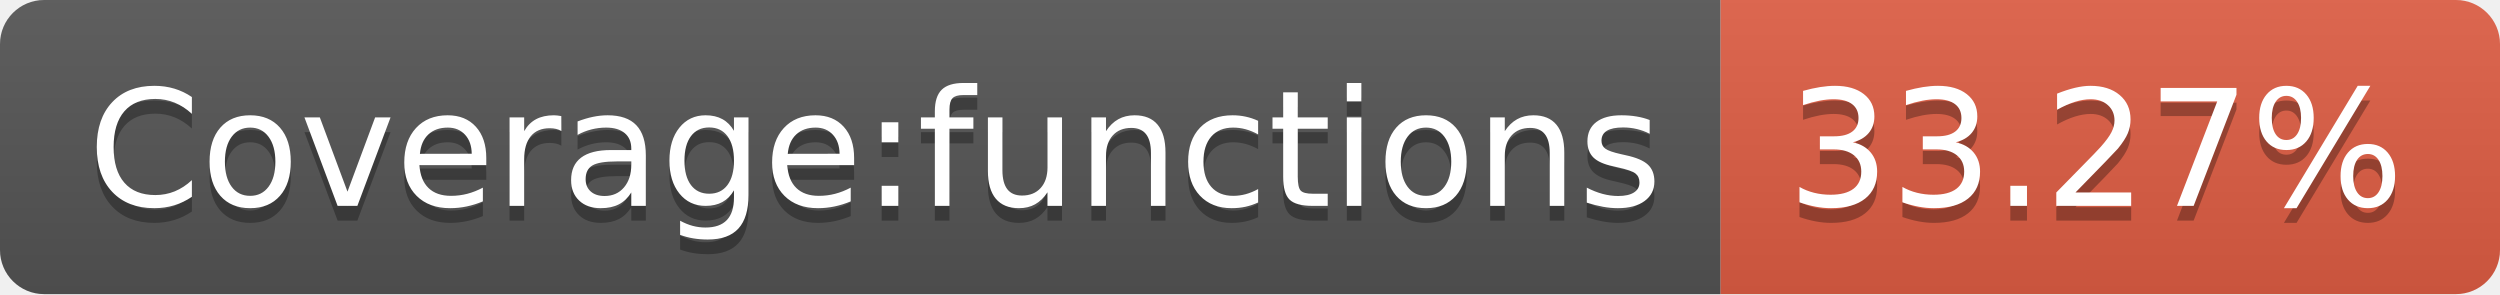
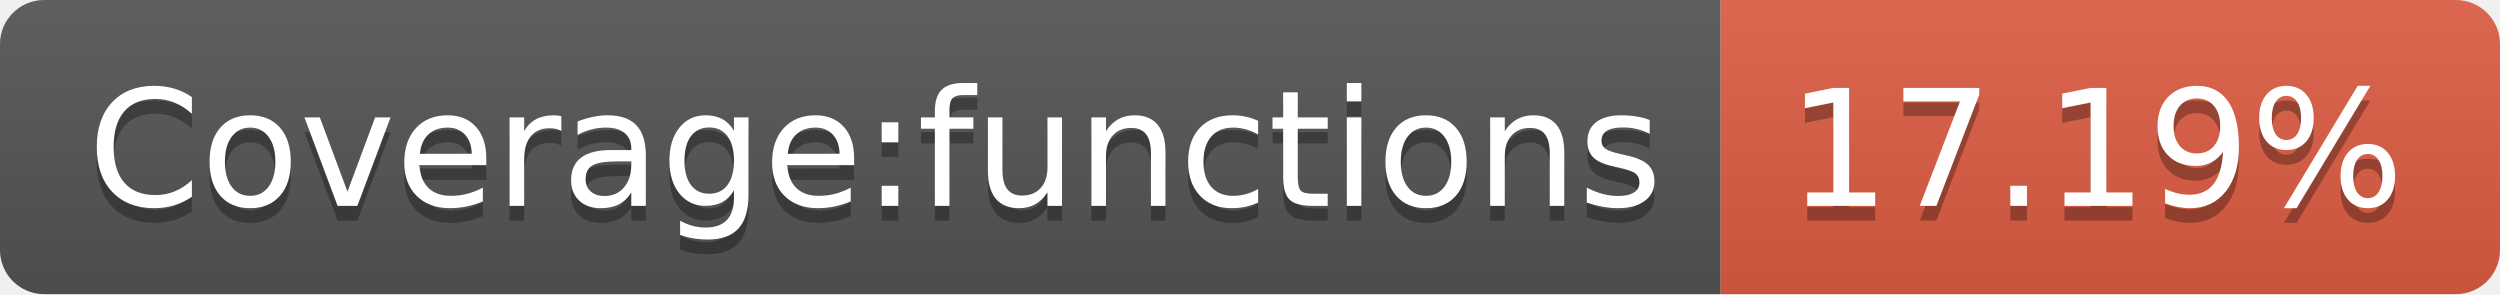
- <svg xmlns="http://www.w3.org/2000/svg" width="170" height="20" role="img" aria-label="Coverage:functions: 33.27%">
+ <svg xmlns="http://www.w3.org/2000/svg" width="170" height="20" role="img" aria-label="Coverage:functions: 17.19%">
  <linearGradient id="s" x2="0" y2="100%">
    <stop offset="0" stop-color="#bbb" stop-opacity=".1" />
    <stop offset="1" stop-opacity=".1" />
  </linearGradient>
  <clipPath id="r">
    <rect width="170" height="20" rx="3" fill="#fff" />
  </clipPath>
  <g clip-path="url(#r)">
    <rect width="117" height="20" fill="#555" />
    <rect x="117" width="53" height="20" fill="#e05d44" />
    <rect width="170" height="20" fill="url(#s)" />
  </g>
  <g fill="#fff" text-anchor="middle" font-family="Verdana,Geneva,DejaVu Sans,sans-serif" text-rendering="geometricPrecision" font-size="110">
    <text aria-hidden="true" x="595" y="150" fill="#010101" fill-opacity=".3" transform="scale(.1)" textLength="1070">Coverage:functions</text>
    <text x="595" y="140" transform="scale(.1)" fill="#fff" textLength="1070">Coverage:functions</text>
-     <text aria-hidden="true" x="1425" y="150" fill="#010101" fill-opacity=".3" transform="scale(.1)" textLength="430">33.27%</text>
-     <text x="1425" y="140" transform="scale(.1)" fill="#fff" textLength="430">33.27%</text>
+     <text aria-hidden="true" x="1425" y="150" fill="#010101" fill-opacity=".3" transform="scale(.1)" textLength="430">17.19%</text>
+     <text x="1425" y="140" transform="scale(.1)" fill="#fff" textLength="430">17.19%</text>
  </g>
</svg>
